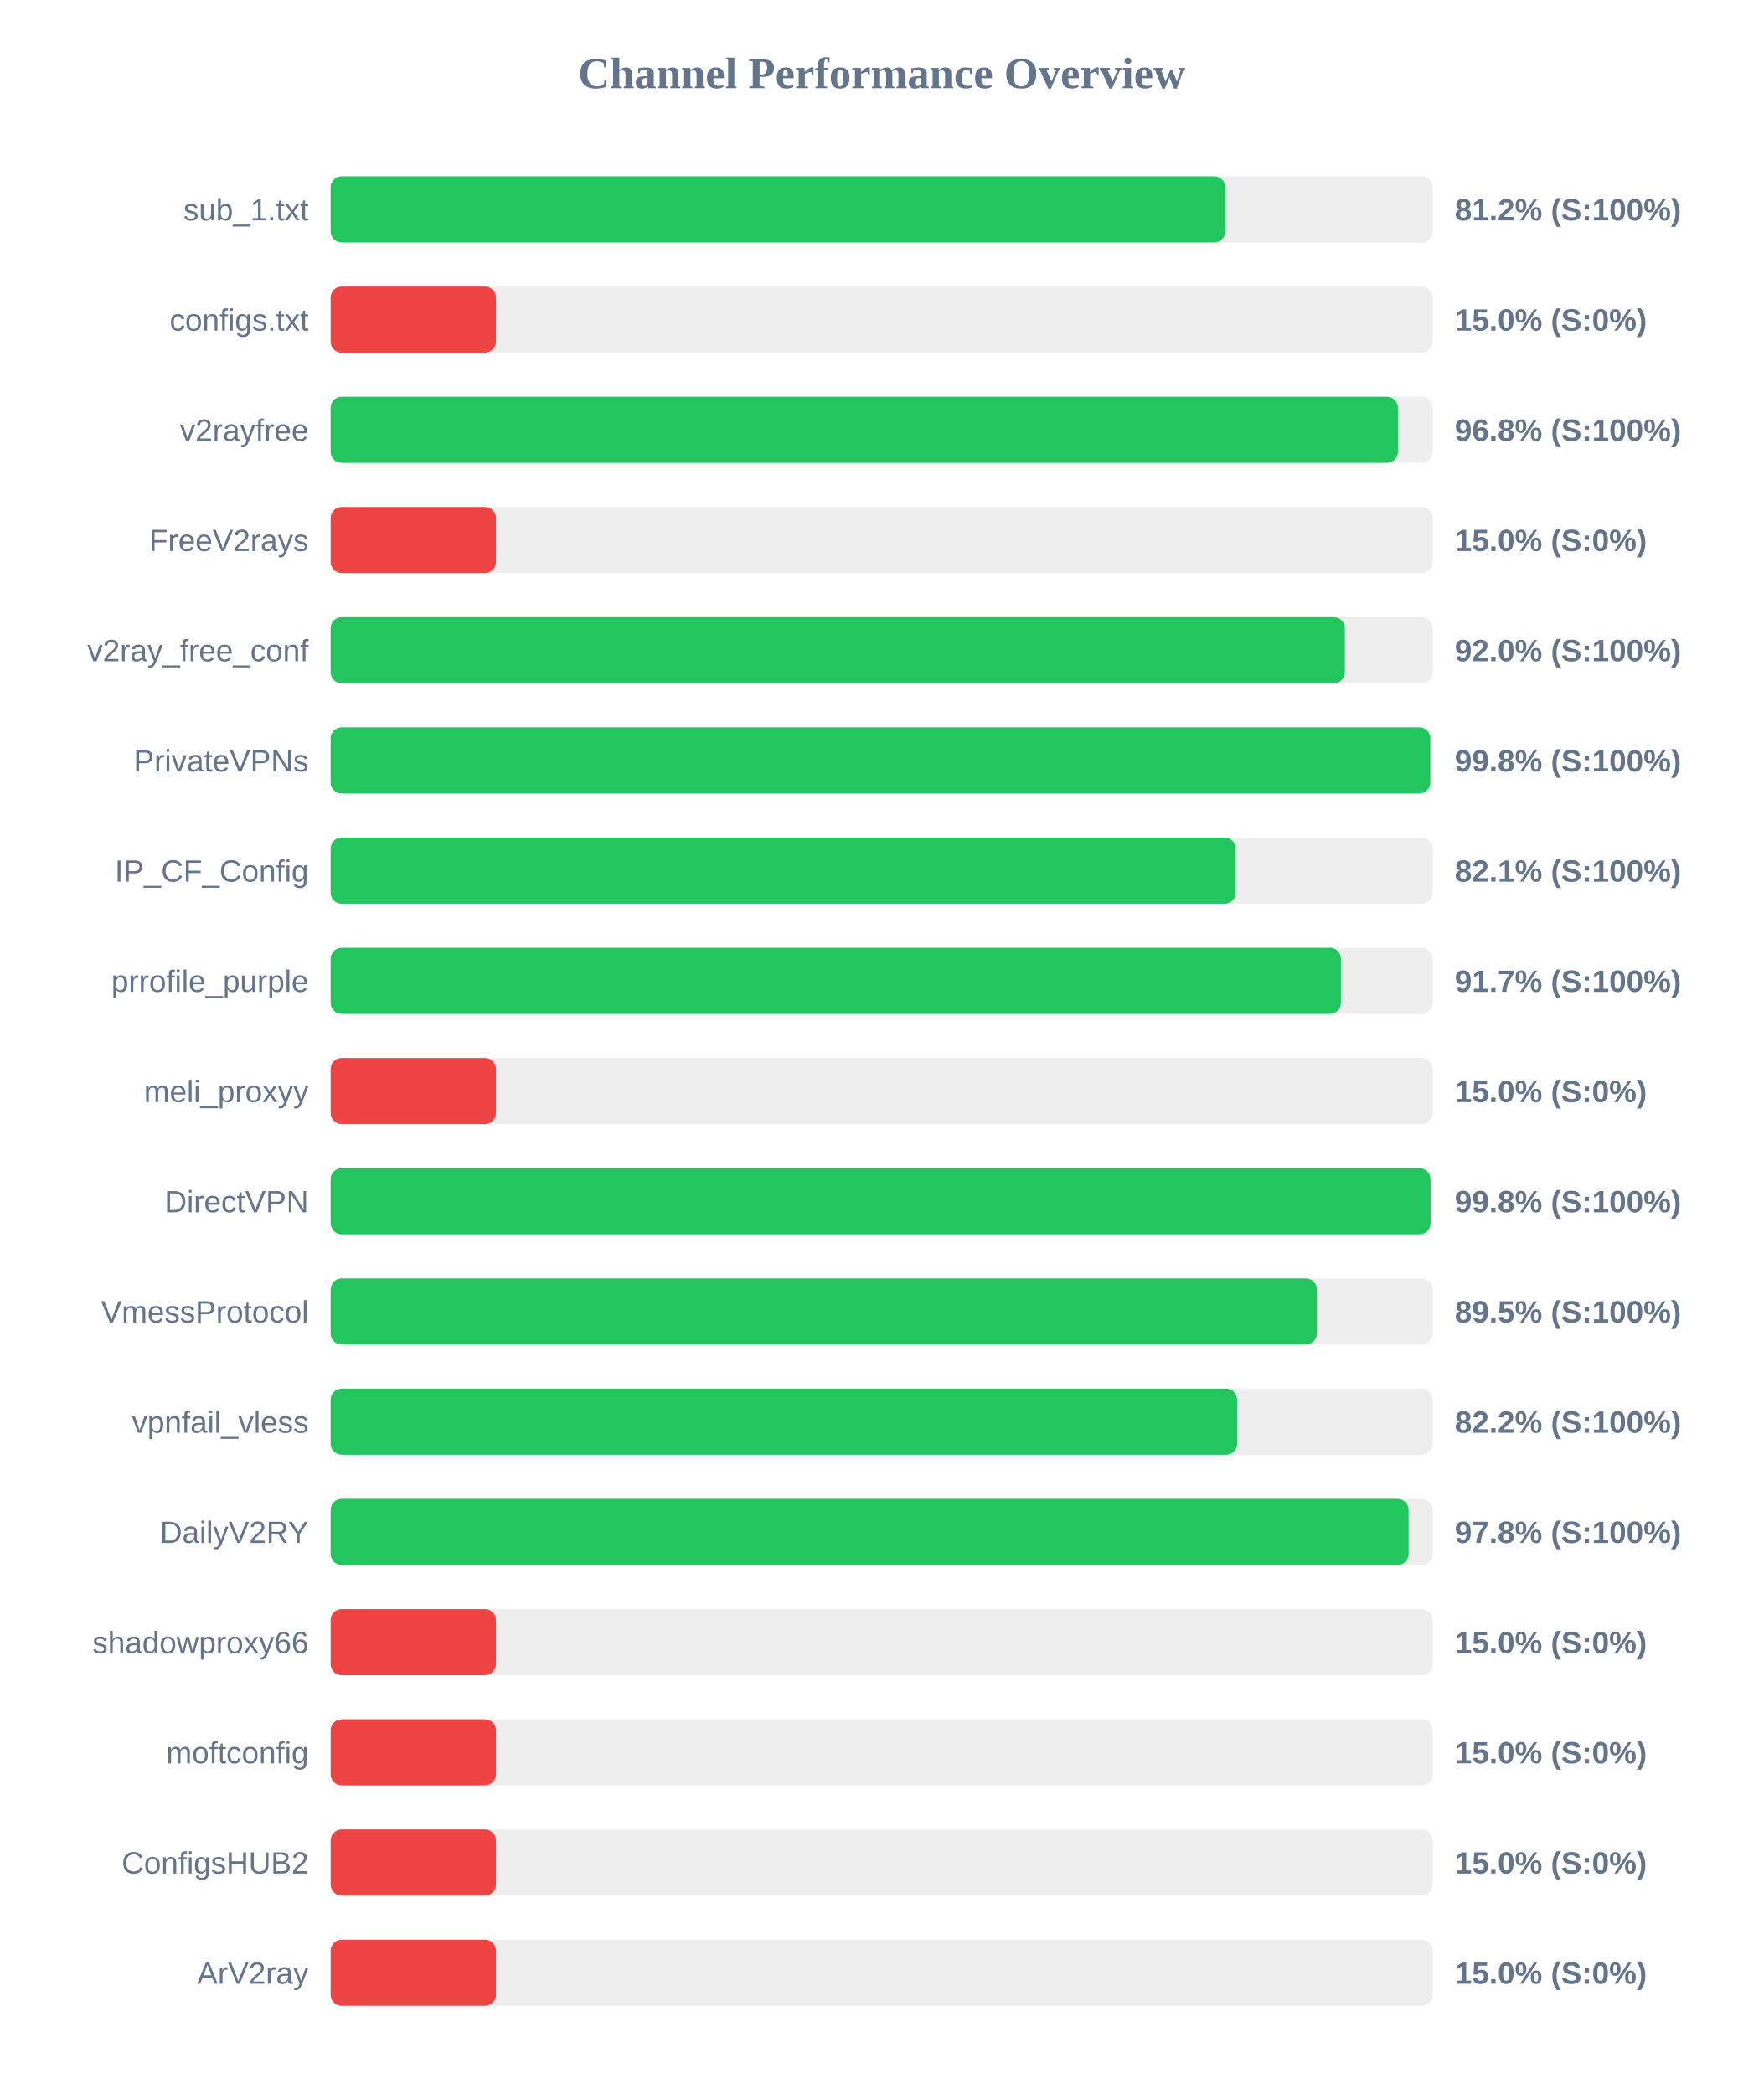
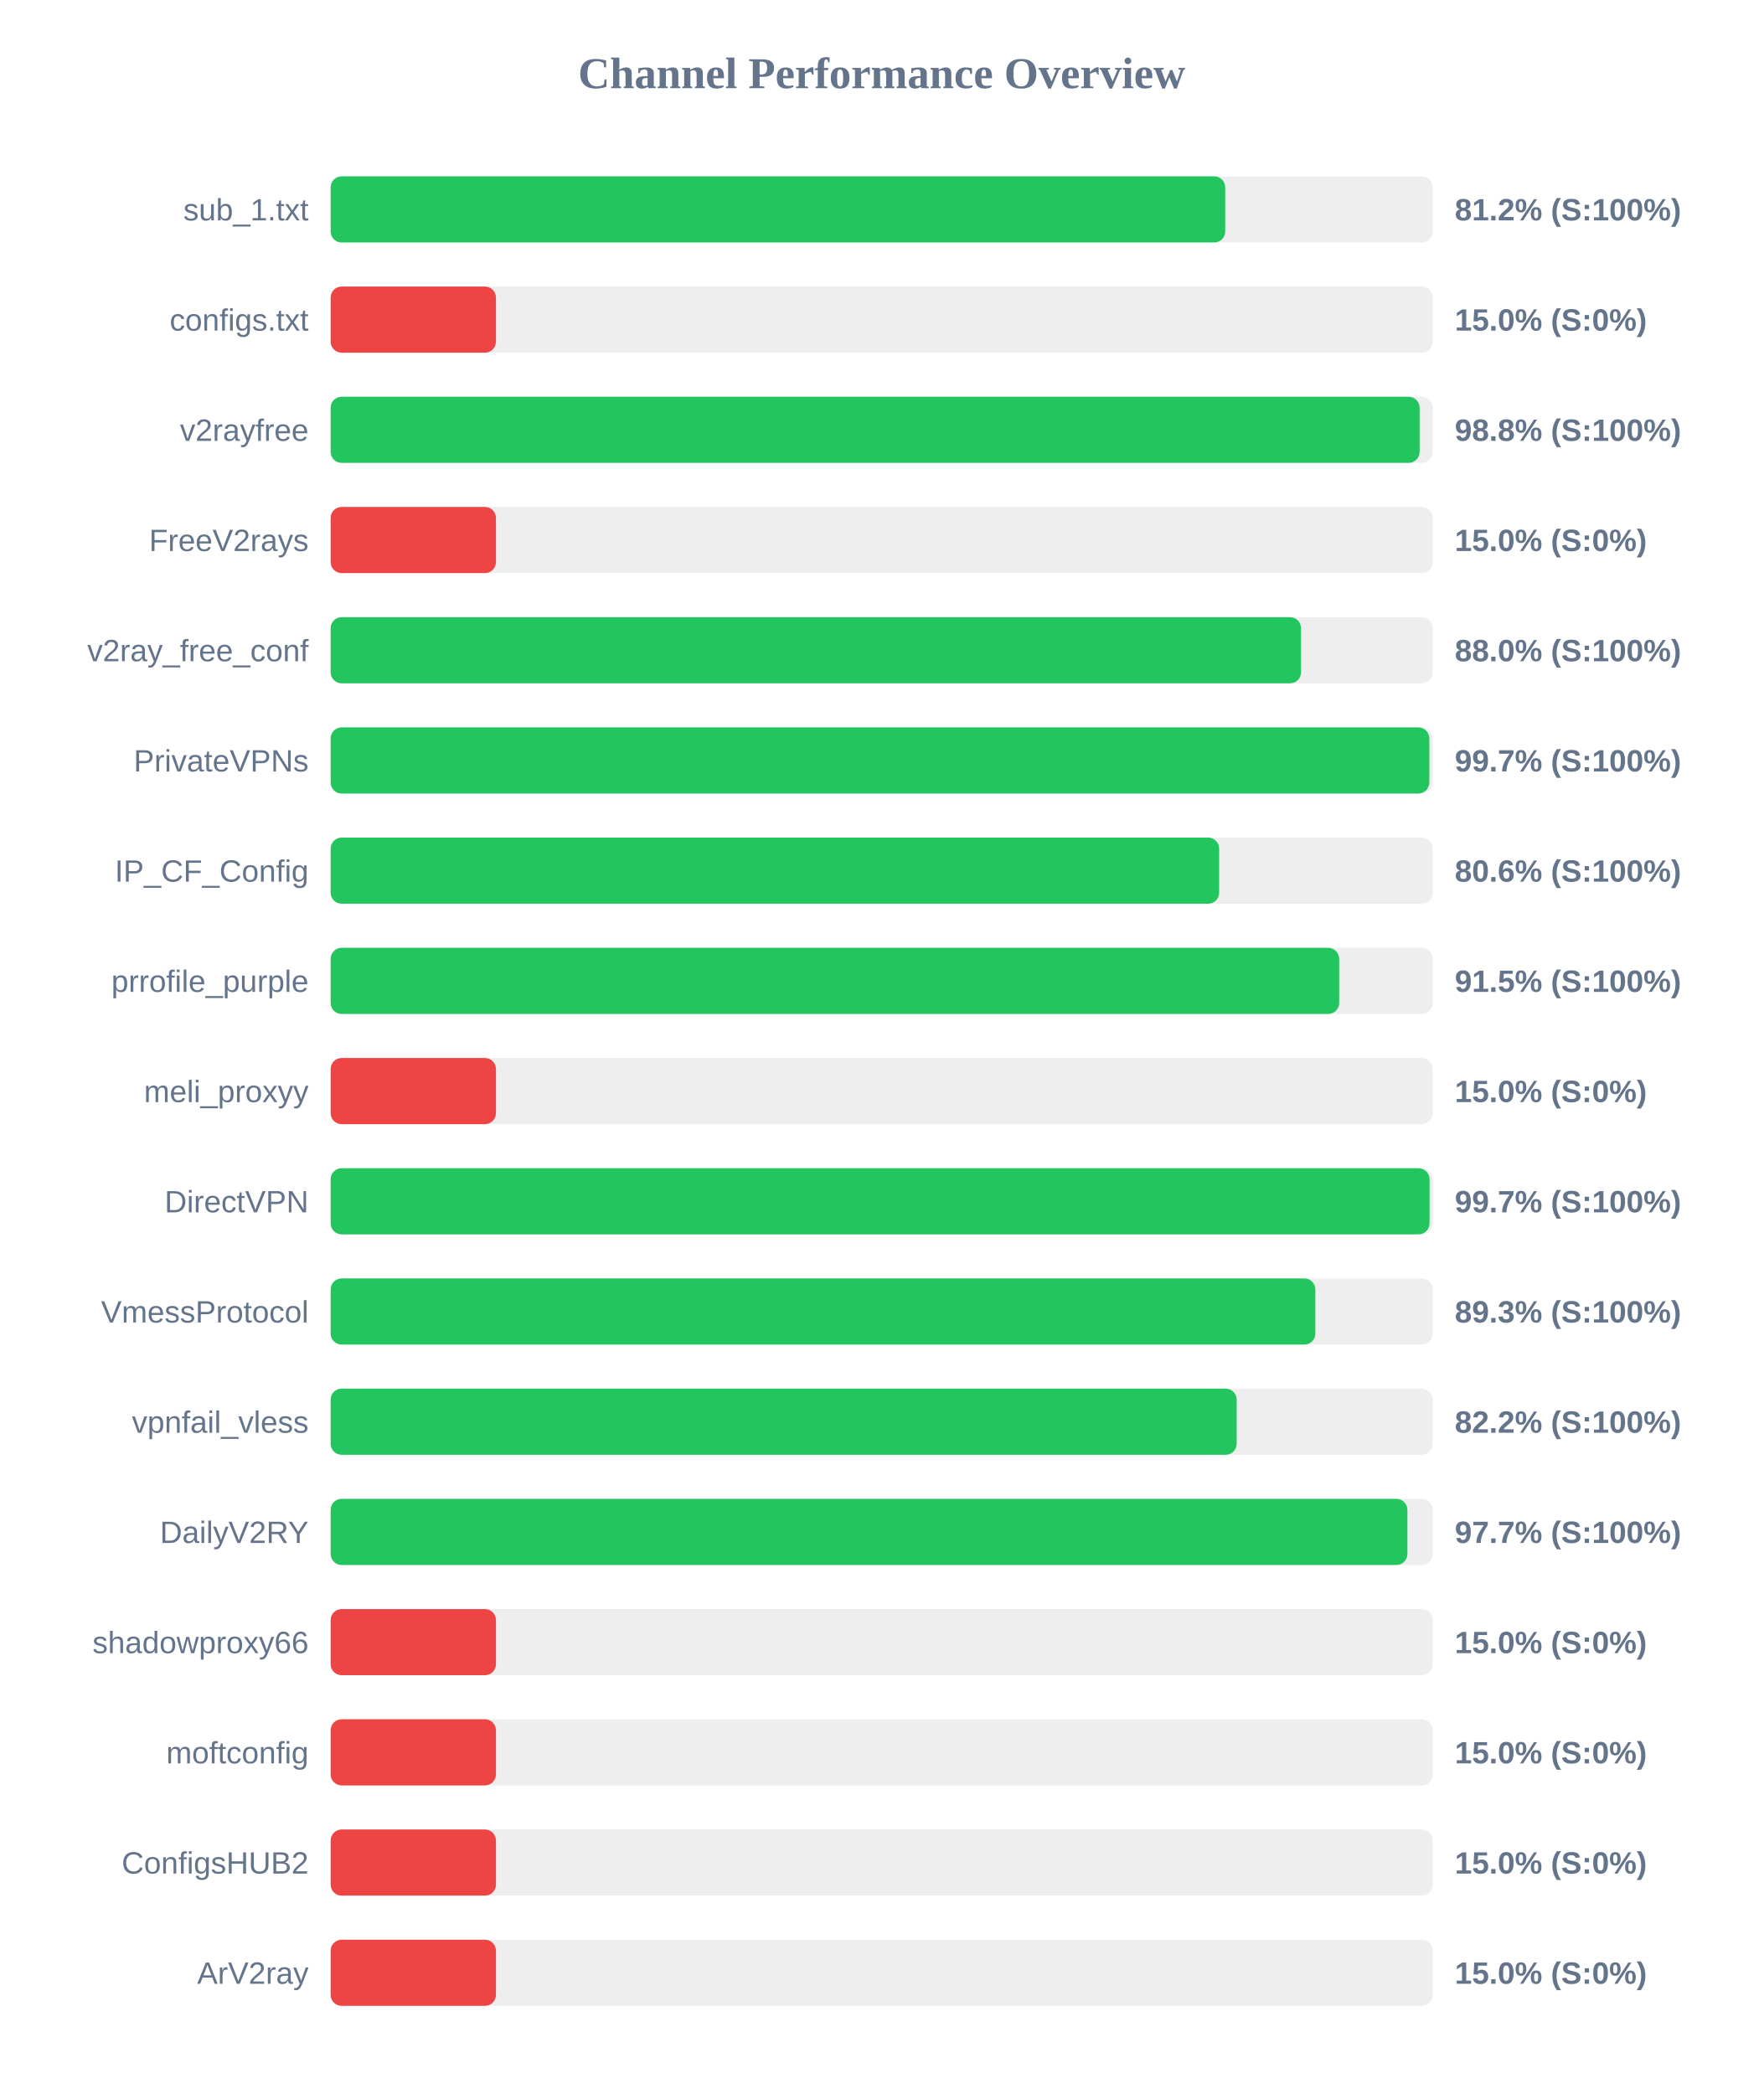
<svg xmlns="http://www.w3.org/2000/svg" width="800" height="950" version="1.1">
  <style>
        .row { font: 14px Arial; fill: #64748b; }
        .score { font: bold 14px Arial; fill: #64748b; }
    </style>
  <text x="400" y="40" text-anchor="middle" font-size="20px" font-weight="bold" fill="#64748b">Channel Performance Overview</text>
  <rect x="150" y="80" width="500" height="30" fill="#eee" rx="5" />
-   <rect x="150" y="80" width="405.9" height="30" fill="#22c55e" rx="5" />
+   <rect x="150" y="80" width="405.85" height="30" fill="#22c55e" rx="5" />
  <text x="140" y="100" text-anchor="end" class="row">sub_1.txt</text>
  <text x="660" y="100" text-anchor="start" class="score">81.2% (S:100%)</text>
  <rect x="150" y="130" width="500" height="30" fill="#eee" rx="5" />
  <rect x="150" y="130" width="75.0" height="30" fill="#ef4444" rx="5" />
  <text x="140" y="150" text-anchor="end" class="row">configs.txt</text>
  <text x="660" y="150" text-anchor="start" class="score">15.0% (S:0%)</text>
  <rect x="150" y="180" width="500" height="30" fill="#eee" rx="5" />
-   <rect x="150" y="180" width="484.2" height="30" fill="#22c55e" rx="5" />
+   <rect x="150" y="180" width="494.05" height="30" fill="#22c55e" rx="5" />
  <text x="140" y="200" text-anchor="end" class="row">v2rayfree</text>
-   <text x="660" y="200" text-anchor="start" class="score">96.8% (S:100%)</text>
+   <text x="660" y="200" text-anchor="start" class="score">98.8% (S:100%)</text>
  <rect x="150" y="230" width="500" height="30" fill="#eee" rx="5" />
  <rect x="150" y="230" width="75.0" height="30" fill="#ef4444" rx="5" />
  <text x="140" y="250" text-anchor="end" class="row">FreeV2rays</text>
  <text x="660" y="250" text-anchor="start" class="score">15.0% (S:0%)</text>
  <rect x="150" y="280" width="500" height="30" fill="#eee" rx="5" />
-   <rect x="150" y="280" width="460.15" height="30" fill="#22c55e" rx="5" />
+   <rect x="150" y="280" width="440.25" height="30" fill="#22c55e" rx="5" />
  <text x="140" y="300" text-anchor="end" class="row">v2ray_free_conf</text>
-   <text x="660" y="300" text-anchor="start" class="score">92.0% (S:100%)</text>
+   <text x="660" y="300" text-anchor="start" class="score">88.0% (S:100%)</text>
  <rect x="150" y="330" width="500" height="30" fill="#eee" rx="5" />
-   <rect x="150" y="330" width="498.9" height="30" fill="#22c55e" rx="5" />
+   <rect x="150" y="330" width="498.45" height="30" fill="#22c55e" rx="5" />
  <text x="140" y="350" text-anchor="end" class="row">PrivateVPNs</text>
-   <text x="660" y="350" text-anchor="start" class="score">99.8% (S:100%)</text>
+   <text x="660" y="350" text-anchor="start" class="score">99.7% (S:100%)</text>
  <rect x="150" y="380" width="500" height="30" fill="#eee" rx="5" />
-   <rect x="150" y="380" width="410.6" height="30" fill="#22c55e" rx="5" />
+   <rect x="150" y="380" width="403.1" height="30" fill="#22c55e" rx="5" />
  <text x="140" y="400" text-anchor="end" class="row">IP_CF_Config</text>
-   <text x="660" y="400" text-anchor="start" class="score">82.1% (S:100%)</text>
+   <text x="660" y="400" text-anchor="start" class="score">80.6% (S:100%)</text>
  <rect x="150" y="430" width="500" height="30" fill="#eee" rx="5" />
-   <rect x="150" y="430" width="458.35" height="30" fill="#22c55e" rx="5" />
+   <rect x="150" y="430" width="457.55" height="30" fill="#22c55e" rx="5" />
  <text x="140" y="450" text-anchor="end" class="row">prrofile_purple</text>
-   <text x="660" y="450" text-anchor="start" class="score">91.7% (S:100%)</text>
+   <text x="660" y="450" text-anchor="start" class="score">91.5% (S:100%)</text>
  <rect x="150" y="480" width="500" height="30" fill="#eee" rx="5" />
  <rect x="150" y="480" width="75.0" height="30" fill="#ef4444" rx="5" />
  <text x="140" y="500" text-anchor="end" class="row">meli_proxyy</text>
  <text x="660" y="500" text-anchor="start" class="score">15.0% (S:0%)</text>
  <rect x="150" y="530" width="500" height="30" fill="#eee" rx="5" />
-   <rect x="150" y="530" width="499.0" height="30" fill="#22c55e" rx="5" />
+   <rect x="150" y="530" width="498.55" height="30" fill="#22c55e" rx="5" />
  <text x="140" y="550" text-anchor="end" class="row">DirectVPN</text>
-   <text x="660" y="550" text-anchor="start" class="score">99.8% (S:100%)</text>
+   <text x="660" y="550" text-anchor="start" class="score">99.7% (S:100%)</text>
  <rect x="150" y="580" width="500" height="30" fill="#eee" rx="5" />
-   <rect x="150" y="580" width="447.45" height="30" fill="#22c55e" rx="5" />
+   <rect x="150" y="580" width="446.75" height="30" fill="#22c55e" rx="5" />
  <text x="140" y="600" text-anchor="end" class="row">VmessProtocol</text>
-   <text x="660" y="600" text-anchor="start" class="score">89.5% (S:100%)</text>
+   <text x="660" y="600" text-anchor="start" class="score">89.3% (S:100%)</text>
  <rect x="150" y="630" width="500" height="30" fill="#eee" rx="5" />
-   <rect x="150" y="630" width="411.25" height="30" fill="#22c55e" rx="5" />
+   <rect x="150" y="630" width="411.05" height="30" fill="#22c55e" rx="5" />
  <text x="140" y="650" text-anchor="end" class="row">vpnfail_vless</text>
  <text x="660" y="650" text-anchor="start" class="score">82.2% (S:100%)</text>
  <rect x="150" y="680" width="500" height="30" fill="#eee" rx="5" />
-   <rect x="150" y="680" width="489.05" height="30" fill="#22c55e" rx="5" />
+   <rect x="150" y="680" width="488.5" height="30" fill="#22c55e" rx="5" />
  <text x="140" y="700" text-anchor="end" class="row">DailyV2RY</text>
-   <text x="660" y="700" text-anchor="start" class="score">97.8% (S:100%)</text>
+   <text x="660" y="700" text-anchor="start" class="score">97.7% (S:100%)</text>
  <rect x="150" y="730" width="500" height="30" fill="#eee" rx="5" />
  <rect x="150" y="730" width="75.0" height="30" fill="#ef4444" rx="5" />
  <text x="140" y="750" text-anchor="end" class="row">shadowproxy66</text>
  <text x="660" y="750" text-anchor="start" class="score">15.0% (S:0%)</text>
  <rect x="150" y="780" width="500" height="30" fill="#eee" rx="5" />
  <rect x="150" y="780" width="75.0" height="30" fill="#ef4444" rx="5" />
  <text x="140" y="800" text-anchor="end" class="row">moftconfig</text>
  <text x="660" y="800" text-anchor="start" class="score">15.0% (S:0%)</text>
  <rect x="150" y="830" width="500" height="30" fill="#eee" rx="5" />
  <rect x="150" y="830" width="75.0" height="30" fill="#ef4444" rx="5" />
  <text x="140" y="850" text-anchor="end" class="row">ConfigsHUB2</text>
  <text x="660" y="850" text-anchor="start" class="score">15.0% (S:0%)</text>
  <rect x="150" y="880" width="500" height="30" fill="#eee" rx="5" />
  <rect x="150" y="880" width="75.0" height="30" fill="#ef4444" rx="5" />
  <text x="140" y="900" text-anchor="end" class="row">ArV2ray</text>
  <text x="660" y="900" text-anchor="start" class="score">15.0% (S:0%)</text>
</svg>
